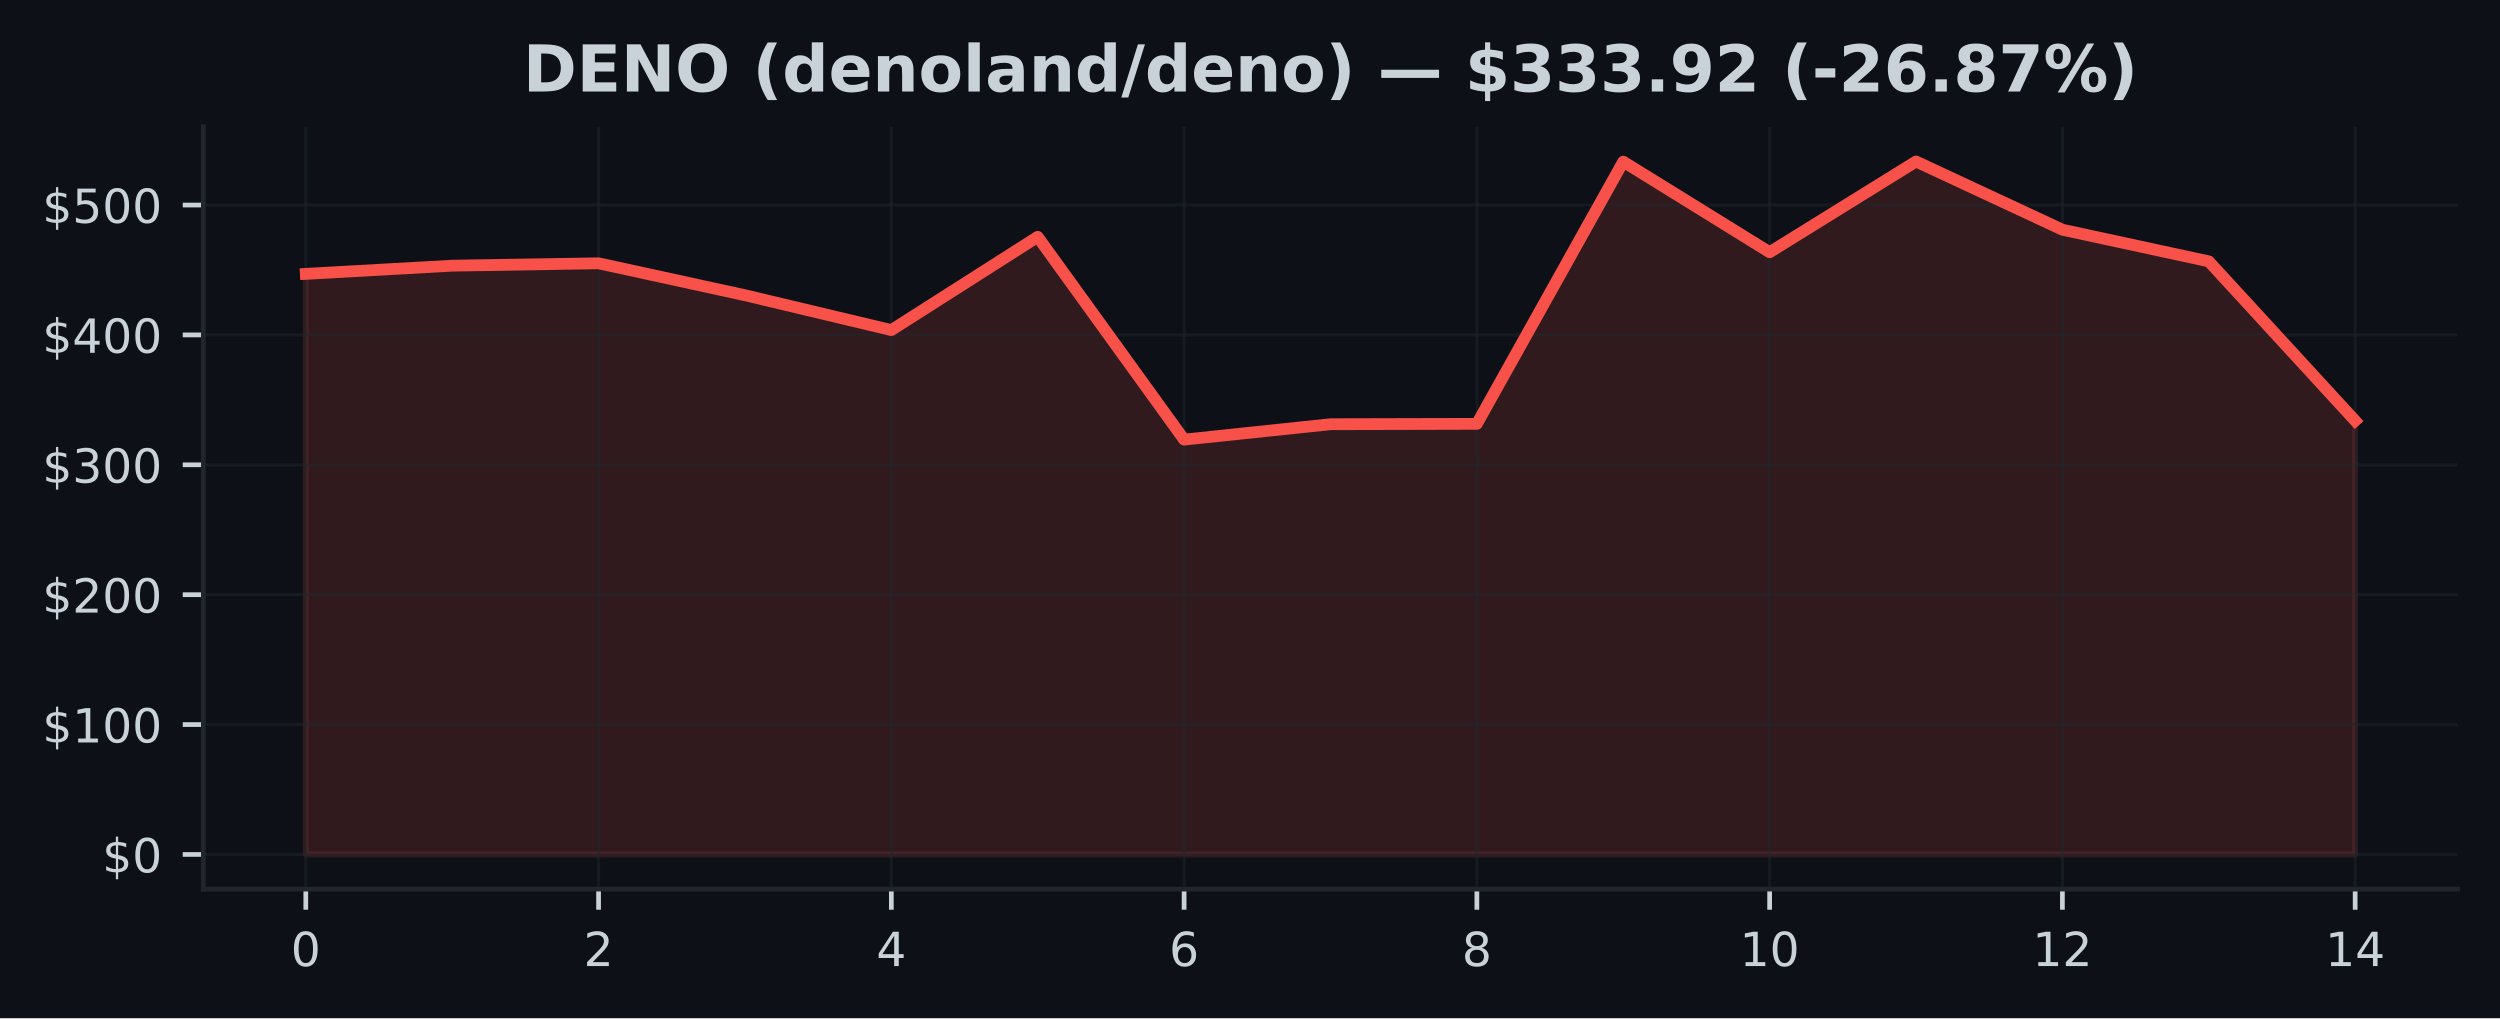
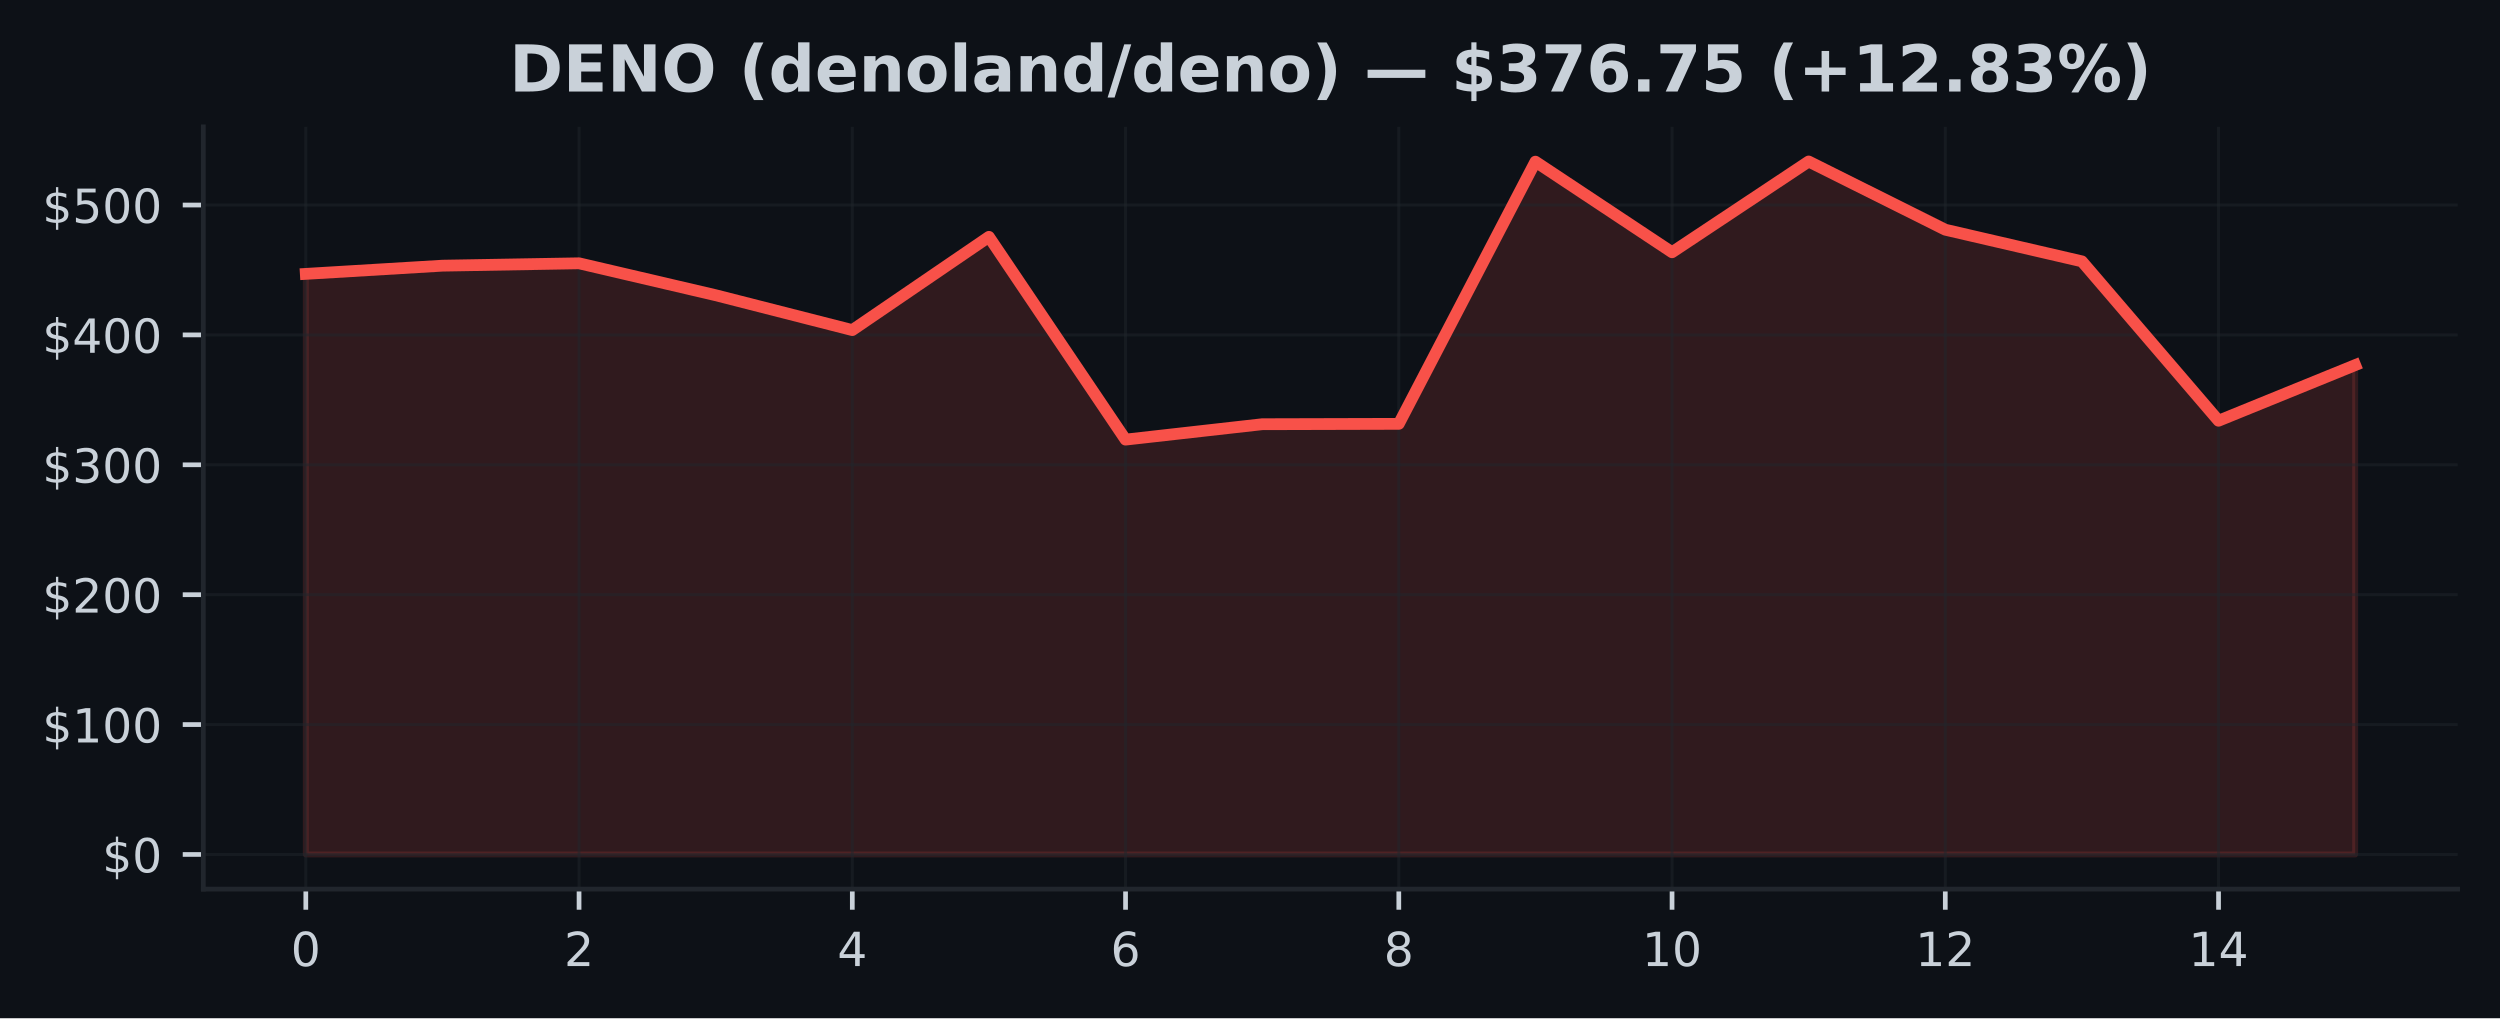
<svg xmlns="http://www.w3.org/2000/svg" xmlns:xlink="http://www.w3.org/1999/xlink" width="424.91pt" height="173.061pt" viewBox="0 0 424.91 173.061" version="1.1">
  <defs>
    <style type="text/css">*{stroke-linejoin: round; stroke-linecap: butt}</style>
  </defs>
  <g id="figure_1">
    <g id="patch_1">
      <path d="M 0 173.061  L 424.91 173.061  L 424.91 0  L 0 0  z " style="fill: #0d1117" />
    </g>
    <g id="axes_1">
      <g id="patch_2">
        <path d="M 34.56 151.118  L 417.71 151.118  L 417.71 21.558  L 34.56 21.558  z " style="fill: #0d1117" />
      </g>
      <g id="FillBetweenPolyCollection_1">
        <defs>
-           <path id="m2f1b9ed4d2" d="M 51.976 -27.832  L 51.976 -126.51  L 76.856 -127.906  L 101.736 -128.31  L 126.616 -122.883  L 151.495 -116.956  L 176.375 -132.807  L 201.255 -98.34  L 226.135 -100.959  L 251.015 -101.023  L 275.895 -145.583  L 300.775 -130.186  L 325.654 -145.613  L 350.534 -134.019  L 375.414 -128.639  L 400.294 -101.55  L 400.294 -27.832  L 400.294 -27.832  L 375.414 -27.832  L 350.534 -27.832  L 325.654 -27.832  L 300.775 -27.832  L 275.895 -27.832  L 251.015 -27.832  L 226.135 -27.832  L 201.255 -27.832  L 176.375 -27.832  L 151.495 -27.832  L 126.616 -27.832  L 101.736 -27.832  L 76.856 -27.832  L 51.976 -27.832  z " style="stroke: #f85149; stroke-opacity: 0.15" />
+           <path id="m7d583bebb5" d="M 51.976 -27.832  L 51.976 -126.51  L 75.197 -127.906  L 98.418 -128.31  L 121.64 -122.883  L 144.861 -116.956  L 168.082 -132.807  L 191.303 -98.34  L 214.524 -100.959  L 237.746 -101.023  L 260.967 -145.583  L 284.188 -130.186  L 307.409 -145.613  L 330.63 -134.019  L 353.852 -128.639  L 377.073 -101.55  L 400.294 -111.006  L 400.294 -27.832  L 400.294 -27.832  L 377.073 -27.832  L 353.852 -27.832  L 330.63 -27.832  L 307.409 -27.832  L 284.188 -27.832  L 260.967 -27.832  L 237.746 -27.832  L 214.524 -27.832  L 191.303 -27.832  L 168.082 -27.832  L 144.861 -27.832  L 121.64 -27.832  L 98.418 -27.832  L 75.197 -27.832  L 51.976 -27.832  z " style="stroke: #f85149; stroke-opacity: 0.15" />
        </defs>
-         <g clip-path="url(#pc6d6d300db)">
-           <use xlink:href="#m2f1b9ed4d2" x="0" y="173.061" style="fill: #f85149; fill-opacity: 0.15; stroke: #f85149; stroke-opacity: 0.15" />
+         <g clip-path="url(#pdedcd79f75)">
+           <use xlink:href="#m7d583bebb5" x="0" y="173.061" style="fill: #f85149; fill-opacity: 0.15; stroke: #f85149; stroke-opacity: 0.15" />
        </g>
      </g>
      <g id="matplotlib.axis_1">
        <g id="xtick_1">
          <g id="line2d_1">
-             <path d="M 51.976 151.118  L 51.976 21.558  " clip-path="url(#pc6d6d300db)" style="fill: none; stroke: #21262d; stroke-opacity: 0.5; stroke-width: 0.5; stroke-linecap: square" />
+             <path d="M 51.976 151.118  L 51.976 21.558  " clip-path="url(#pdedcd79f75)" style="fill: none; stroke: #21262d; stroke-opacity: 0.5; stroke-width: 0.5; stroke-linecap: square" />
          </g>
          <g id="line2d_2">
            <defs>
-               <path id="mbe643a69e6" d="M 0 0  L 0 3.5  " style="stroke: #c9d1d9; stroke-width: 0.8" />
+               <path id="md190eeb96d" d="M 0 0  L 0 3.5  " style="stroke: #c9d1d9; stroke-width: 0.8" />
            </defs>
            <g>
-               <use xlink:href="#mbe643a69e6" x="51.976" y="151.118" style="fill: #c9d1d9; stroke: #c9d1d9; stroke-width: 0.8" />
+               <use xlink:href="#md190eeb96d" x="51.976" y="151.118" style="fill: #c9d1d9; stroke: #c9d1d9; stroke-width: 0.8" />
            </g>
          </g>
          <g id="text_1">
            <g style="fill: #c9d1d9" transform="translate(49.43091 164.197) scale(0.08 -0.08)">
              <defs>
                <path id="DejaVuSans-30" d="M 2034 4250  Q 1547 4250 1301 3770  Q 1056 3291 1056 2328  Q 1056 1369 1301 889  Q 1547 409 2034 409  Q 2525 409 2770 889  Q 3016 1369 3016 2328  Q 3016 3291 2770 3770  Q 2525 4250 2034 4250  z M 2034 4750  Q 2819 4750 3233 4129  Q 3647 3509 3647 2328  Q 3647 1150 3233 529  Q 2819 -91 2034 -91  Q 1250 -91 836 529  Q 422 1150 422 2328  Q 422 3509 836 4129  Q 1250 4750 2034 4750  z " transform="scale(0.015625)" />
              </defs>
              <use xlink:href="#DejaVuSans-30" />
            </g>
          </g>
        </g>
        <g id="xtick_2">
          <g id="line2d_3">
-             <path d="M 101.736 151.118  L 101.736 21.558  " clip-path="url(#pc6d6d300db)" style="fill: none; stroke: #21262d; stroke-opacity: 0.5; stroke-width: 0.5; stroke-linecap: square" />
+             <path d="M 98.418 151.118  L 98.418 21.558  " clip-path="url(#pdedcd79f75)" style="fill: none; stroke: #21262d; stroke-opacity: 0.5; stroke-width: 0.5; stroke-linecap: square" />
          </g>
          <g id="line2d_4">
            <g>
-               <use xlink:href="#mbe643a69e6" x="101.736" y="151.118" style="fill: #c9d1d9; stroke: #c9d1d9; stroke-width: 0.8" />
+               <use xlink:href="#md190eeb96d" x="98.418" y="151.118" style="fill: #c9d1d9; stroke: #c9d1d9; stroke-width: 0.8" />
            </g>
          </g>
          <g id="text_2">
-             <g style="fill: #c9d1d9" transform="translate(99.19065 164.197) scale(0.08 -0.08)">
+             <g style="fill: #c9d1d9" transform="translate(95.87333 164.197) scale(0.08 -0.08)">
              <defs>
                <path id="DejaVuSans-32" d="M 1228 531  L 3431 531  L 3431 0  L 469 0  L 469 531  Q 828 903 1448 1529  Q 2069 2156 2228 2338  Q 2531 2678 2651 2914  Q 2772 3150 2772 3378  Q 2772 3750 2511 3984  Q 2250 4219 1831 4219  Q 1534 4219 1204 4116  Q 875 4013 500 3803  L 500 4441  Q 881 4594 1212 4672  Q 1544 4750 1819 4750  Q 2544 4750 2975 4387  Q 3406 4025 3406 3419  Q 3406 3131 3298 2873  Q 3191 2616 2906 2266  Q 2828 2175 2409 1742  Q 1991 1309 1228 531  z " transform="scale(0.015625)" />
              </defs>
              <use xlink:href="#DejaVuSans-32" />
            </g>
          </g>
        </g>
        <g id="xtick_3">
          <g id="line2d_5">
-             <path d="M 151.495 151.118  L 151.495 21.558  " clip-path="url(#pc6d6d300db)" style="fill: none; stroke: #21262d; stroke-opacity: 0.5; stroke-width: 0.5; stroke-linecap: square" />
+             <path d="M 144.861 151.118  L 144.861 21.558  " clip-path="url(#pdedcd79f75)" style="fill: none; stroke: #21262d; stroke-opacity: 0.5; stroke-width: 0.5; stroke-linecap: square" />
          </g>
          <g id="line2d_6">
            <g>
-               <use xlink:href="#mbe643a69e6" x="151.495" y="151.118" style="fill: #c9d1d9; stroke: #c9d1d9; stroke-width: 0.8" />
+               <use xlink:href="#md190eeb96d" x="144.861" y="151.118" style="fill: #c9d1d9; stroke: #c9d1d9; stroke-width: 0.8" />
            </g>
          </g>
          <g id="text_3">
-             <g style="fill: #c9d1d9" transform="translate(148.9504 164.197) scale(0.08 -0.08)">
+             <g style="fill: #c9d1d9" transform="translate(142.3158 164.197) scale(0.08 -0.08)">
              <defs>
                <path id="DejaVuSans-34" d="M 2419 4116  L 825 1625  L 2419 1625  L 2419 4116  z M 2253 4666  L 3047 4666  L 3047 1625  L 3713 1625  L 3713 1100  L 3047 1100  L 3047 0  L 2419 0  L 2419 1100  L 313 1100  L 313 1709  L 2253 4666  z " transform="scale(0.015625)" />
              </defs>
              <use xlink:href="#DejaVuSans-34" />
            </g>
          </g>
        </g>
        <g id="xtick_4">
          <g id="line2d_7">
-             <path d="M 201.255 151.118  L 201.255 21.558  " clip-path="url(#pc6d6d300db)" style="fill: none; stroke: #21262d; stroke-opacity: 0.5; stroke-width: 0.5; stroke-linecap: square" />
+             <path d="M 191.303 151.118  L 191.303 21.558  " clip-path="url(#pdedcd79f75)" style="fill: none; stroke: #21262d; stroke-opacity: 0.5; stroke-width: 0.5; stroke-linecap: square" />
          </g>
          <g id="line2d_8">
            <g>
-               <use xlink:href="#mbe643a69e6" x="201.255" y="151.118" style="fill: #c9d1d9; stroke: #c9d1d9; stroke-width: 0.8" />
+               <use xlink:href="#md190eeb96d" x="191.303" y="151.118" style="fill: #c9d1d9; stroke: #c9d1d9; stroke-width: 0.8" />
            </g>
          </g>
          <g id="text_4">
-             <g style="fill: #c9d1d9" transform="translate(198.7101 164.197) scale(0.08 -0.08)">
+             <g style="fill: #c9d1d9" transform="translate(188.7582 164.197) scale(0.08 -0.08)">
              <defs>
                <path id="DejaVuSans-36" d="M 2113 2584  Q 1688 2584 1439 2293  Q 1191 2003 1191 1497  Q 1191 994 1439 701  Q 1688 409 2113 409  Q 2538 409 2786 701  Q 3034 994 3034 1497  Q 3034 2003 2786 2293  Q 2538 2584 2113 2584  z M 3366 4563  L 3366 3988  Q 3128 4100 2886 4159  Q 2644 4219 2406 4219  Q 1781 4219 1451 3797  Q 1122 3375 1075 2522  Q 1259 2794 1537 2939  Q 1816 3084 2150 3084  Q 2853 3084 3261 2657  Q 3669 2231 3669 1497  Q 3669 778 3244 343  Q 2819 -91 2113 -91  Q 1303 -91 875 529  Q 447 1150 447 2328  Q 447 3434 972 4092  Q 1497 4750 2381 4750  Q 2619 4750 2861 4703  Q 3103 4656 3366 4563  z " transform="scale(0.015625)" />
              </defs>
              <use xlink:href="#DejaVuSans-36" />
            </g>
          </g>
        </g>
        <g id="xtick_5">
          <g id="line2d_9">
-             <path d="M 251.015 151.118  L 251.015 21.558  " clip-path="url(#pc6d6d300db)" style="fill: none; stroke: #21262d; stroke-opacity: 0.5; stroke-width: 0.5; stroke-linecap: square" />
+             <path d="M 237.746 151.118  L 237.746 21.558  " clip-path="url(#pdedcd79f75)" style="fill: none; stroke: #21262d; stroke-opacity: 0.5; stroke-width: 0.5; stroke-linecap: square" />
          </g>
          <g id="line2d_10">
            <g>
-               <use xlink:href="#mbe643a69e6" x="251.015" y="151.118" style="fill: #c9d1d9; stroke: #c9d1d9; stroke-width: 0.8" />
+               <use xlink:href="#md190eeb96d" x="237.746" y="151.118" style="fill: #c9d1d9; stroke: #c9d1d9; stroke-width: 0.8" />
            </g>
          </g>
          <g id="text_5">
-             <g style="fill: #c9d1d9" transform="translate(248.4699 164.197) scale(0.08 -0.08)">
+             <g style="fill: #c9d1d9" transform="translate(235.2006 164.197) scale(0.08 -0.08)">
              <defs>
                <path id="DejaVuSans-38" d="M 2034 2216  Q 1584 2216 1326 1975  Q 1069 1734 1069 1313  Q 1069 891 1326 650  Q 1584 409 2034 409  Q 2484 409 2743 651  Q 3003 894 3003 1313  Q 3003 1734 2745 1975  Q 2488 2216 2034 2216  z M 1403 2484  Q 997 2584 770 2862  Q 544 3141 544 3541  Q 544 4100 942 4425  Q 1341 4750 2034 4750  Q 2731 4750 3128 4425  Q 3525 4100 3525 3541  Q 3525 3141 3298 2862  Q 3072 2584 2669 2484  Q 3125 2378 3379 2068  Q 3634 1759 3634 1313  Q 3634 634 3220 271  Q 2806 -91 2034 -91  Q 1263 -91 848 271  Q 434 634 434 1313  Q 434 1759 690 2068  Q 947 2378 1403 2484  z M 1172 3481  Q 1172 3119 1398 2916  Q 1625 2713 2034 2713  Q 2441 2713 2670 2916  Q 2900 3119 2900 3481  Q 2900 3844 2670 4047  Q 2441 4250 2034 4250  Q 1625 4250 1398 4047  Q 1172 3844 1172 3481  z " transform="scale(0.015625)" />
              </defs>
              <use xlink:href="#DejaVuSans-38" />
            </g>
          </g>
        </g>
        <g id="xtick_6">
          <g id="line2d_11">
-             <path d="M 300.775 151.118  L 300.775 21.558  " clip-path="url(#pc6d6d300db)" style="fill: none; stroke: #21262d; stroke-opacity: 0.5; stroke-width: 0.5; stroke-linecap: square" />
+             <path d="M 284.188 151.118  L 284.188 21.558  " clip-path="url(#pdedcd79f75)" style="fill: none; stroke: #21262d; stroke-opacity: 0.5; stroke-width: 0.5; stroke-linecap: square" />
          </g>
          <g id="line2d_12">
            <g>
-               <use xlink:href="#mbe643a69e6" x="300.775" y="151.118" style="fill: #c9d1d9; stroke: #c9d1d9; stroke-width: 0.8" />
+               <use xlink:href="#md190eeb96d" x="284.188" y="151.118" style="fill: #c9d1d9; stroke: #c9d1d9; stroke-width: 0.8" />
            </g>
          </g>
          <g id="text_6">
-             <g style="fill: #c9d1d9" transform="translate(295.6846 164.197) scale(0.08 -0.08)">
+             <g style="fill: #c9d1d9" transform="translate(279.098 164.197) scale(0.08 -0.08)">
              <defs>
                <path id="DejaVuSans-31" d="M 794 531  L 1825 531  L 1825 4091  L 703 3866  L 703 4441  L 1819 4666  L 2450 4666  L 2450 531  L 3481 531  L 3481 0  L 794 0  L 794 531  z " transform="scale(0.015625)" />
              </defs>
              <use xlink:href="#DejaVuSans-31" />
              <use xlink:href="#DejaVuSans-30" transform="translate(63.62305 0)" />
            </g>
          </g>
        </g>
        <g id="xtick_7">
          <g id="line2d_13">
-             <path d="M 350.534 151.118  L 350.534 21.558  " clip-path="url(#pc6d6d300db)" style="fill: none; stroke: #21262d; stroke-opacity: 0.5; stroke-width: 0.5; stroke-linecap: square" />
+             <path d="M 330.63 151.118  L 330.63 21.558  " clip-path="url(#pdedcd79f75)" style="fill: none; stroke: #21262d; stroke-opacity: 0.5; stroke-width: 0.5; stroke-linecap: square" />
          </g>
          <g id="line2d_14">
            <g>
-               <use xlink:href="#mbe643a69e6" x="350.534" y="151.118" style="fill: #c9d1d9; stroke: #c9d1d9; stroke-width: 0.8" />
+               <use xlink:href="#md190eeb96d" x="330.63" y="151.118" style="fill: #c9d1d9; stroke: #c9d1d9; stroke-width: 0.8" />
            </g>
          </g>
          <g id="text_7">
-             <g style="fill: #c9d1d9" transform="translate(345.4444 164.197) scale(0.08 -0.08)">
+             <g style="fill: #c9d1d9" transform="translate(325.5405 164.197) scale(0.08 -0.08)">
              <use xlink:href="#DejaVuSans-31" />
              <use xlink:href="#DejaVuSans-32" transform="translate(63.62305 0)" />
            </g>
          </g>
        </g>
        <g id="xtick_8">
          <g id="line2d_15">
-             <path d="M 400.294 151.118  L 400.294 21.558  " clip-path="url(#pc6d6d300db)" style="fill: none; stroke: #21262d; stroke-opacity: 0.5; stroke-width: 0.5; stroke-linecap: square" />
+             <path d="M 377.073 151.118  L 377.073 21.558  " clip-path="url(#pdedcd79f75)" style="fill: none; stroke: #21262d; stroke-opacity: 0.5; stroke-width: 0.5; stroke-linecap: square" />
          </g>
          <g id="line2d_16">
            <g>
-               <use xlink:href="#mbe643a69e6" x="400.294" y="151.118" style="fill: #c9d1d9; stroke: #c9d1d9; stroke-width: 0.8" />
+               <use xlink:href="#md190eeb96d" x="377.073" y="151.118" style="fill: #c9d1d9; stroke: #c9d1d9; stroke-width: 0.8" />
            </g>
          </g>
          <g id="text_8">
-             <g style="fill: #c9d1d9" transform="translate(395.2041 164.197) scale(0.08 -0.08)">
+             <g style="fill: #c9d1d9" transform="translate(371.9829 164.197) scale(0.08 -0.08)">
              <use xlink:href="#DejaVuSans-31" />
              <use xlink:href="#DejaVuSans-34" transform="translate(63.62305 0)" />
            </g>
          </g>
        </g>
      </g>
      <g id="matplotlib.axis_2">
        <g id="ytick_1">
          <g id="line2d_17">
-             <path d="M 34.56 145.229  L 417.71 145.229  " clip-path="url(#pc6d6d300db)" style="fill: none; stroke: #21262d; stroke-opacity: 0.5; stroke-width: 0.5; stroke-linecap: square" />
+             <path d="M 34.56 145.229  L 417.71 145.229  " clip-path="url(#pdedcd79f75)" style="fill: none; stroke: #21262d; stroke-opacity: 0.5; stroke-width: 0.5; stroke-linecap: square" />
          </g>
          <g id="line2d_18">
            <defs>
-               <path id="m90964a2630" d="M 0 0  L -3.5 0  " style="stroke: #c9d1d9; stroke-width: 0.8" />
+               <path id="md10cc4f76e" d="M 0 0  L -3.5 0  " style="stroke: #c9d1d9; stroke-width: 0.8" />
            </defs>
            <g>
-               <use xlink:href="#m90964a2630" x="34.56" y="145.229" style="fill: #c9d1d9; stroke: #c9d1d9; stroke-width: 0.8" />
+               <use xlink:href="#md10cc4f76e" x="34.56" y="145.229" style="fill: #c9d1d9; stroke: #c9d1d9; stroke-width: 0.8" />
            </g>
          </g>
          <g id="text_9">
            <g style="fill: #c9d1d9" transform="translate(17.38 148.2686) scale(0.08 -0.08)">
              <defs>
                <path id="DejaVuSans-24" d="M 2163 -941  L 1850 -941  L 1847 0  Q 1519 6 1191 76  Q 863 147 531 288  L 531 850  Q 850 650 1176 548  Q 1503 447 1850 444  L 1850 1869  Q 1159 1981 845 2250  Q 531 2519 531 2988  Q 531 3497 872 3790  Q 1213 4084 1850 4128  L 1850 4863  L 2163 4863  L 2163 4138  Q 2453 4125 2725 4076  Q 2997 4028 3256 3944  L 3256 3397  Q 2997 3528 2723 3600  Q 2450 3672 2163 3684  L 2163 2350  Q 2872 2241 3206 1959  Q 3541 1678 3541 1191  Q 3541 663 3186 358  Q 2831 53 2163 6  L 2163 -941  z M 1850 2406  L 1850 3688  Q 1488 3647 1297 3481  Q 1106 3316 1106 3041  Q 1106 2772 1282 2622  Q 1459 2472 1850 2406  z M 2163 1806  L 2163 453  Q 2559 506 2761 678  Q 2963 850 2963 1131  Q 2963 1406 2770 1568  Q 2578 1731 2163 1806  z " transform="scale(0.015625)" />
              </defs>
              <use xlink:href="#DejaVuSans-24" />
              <use xlink:href="#DejaVuSans-30" transform="translate(63.62305 0)" />
            </g>
          </g>
        </g>
        <g id="ytick_2">
          <g id="line2d_19">
-             <path d="M 34.56 123.152  L 417.71 123.152  " clip-path="url(#pc6d6d300db)" style="fill: none; stroke: #21262d; stroke-opacity: 0.5; stroke-width: 0.5; stroke-linecap: square" />
+             <path d="M 34.56 123.152  L 417.71 123.152  " clip-path="url(#pdedcd79f75)" style="fill: none; stroke: #21262d; stroke-opacity: 0.5; stroke-width: 0.5; stroke-linecap: square" />
          </g>
          <g id="line2d_20">
            <g>
-               <use xlink:href="#m90964a2630" x="34.56" y="123.152" style="fill: #c9d1d9; stroke: #c9d1d9; stroke-width: 0.8" />
+               <use xlink:href="#md10cc4f76e" x="34.56" y="123.152" style="fill: #c9d1d9; stroke: #c9d1d9; stroke-width: 0.8" />
            </g>
          </g>
          <g id="text_10">
            <g style="fill: #c9d1d9" transform="translate(7.2 126.1918) scale(0.08 -0.08)">
              <use xlink:href="#DejaVuSans-24" />
              <use xlink:href="#DejaVuSans-31" transform="translate(63.62305 0)" />
              <use xlink:href="#DejaVuSans-30" transform="translate(127.2461 0)" />
              <use xlink:href="#DejaVuSans-30" transform="translate(190.8691 0)" />
            </g>
          </g>
        </g>
        <g id="ytick_3">
          <g id="line2d_21">
-             <path d="M 34.56 101.076  L 417.71 101.076  " clip-path="url(#pc6d6d300db)" style="fill: none; stroke: #21262d; stroke-opacity: 0.5; stroke-width: 0.5; stroke-linecap: square" />
+             <path d="M 34.56 101.076  L 417.71 101.076  " clip-path="url(#pdedcd79f75)" style="fill: none; stroke: #21262d; stroke-opacity: 0.5; stroke-width: 0.5; stroke-linecap: square" />
          </g>
          <g id="line2d_22">
            <g>
-               <use xlink:href="#m90964a2630" x="34.56" y="101.076" style="fill: #c9d1d9; stroke: #c9d1d9; stroke-width: 0.8" />
+               <use xlink:href="#md10cc4f76e" x="34.56" y="101.076" style="fill: #c9d1d9; stroke: #c9d1d9; stroke-width: 0.8" />
            </g>
          </g>
          <g id="text_11">
            <g style="fill: #c9d1d9" transform="translate(7.2 104.115) scale(0.08 -0.08)">
              <use xlink:href="#DejaVuSans-24" />
              <use xlink:href="#DejaVuSans-32" transform="translate(63.62305 0)" />
              <use xlink:href="#DejaVuSans-30" transform="translate(127.2461 0)" />
              <use xlink:href="#DejaVuSans-30" transform="translate(190.8691 0)" />
            </g>
          </g>
        </g>
        <g id="ytick_4">
          <g id="line2d_23">
-             <path d="M 34.56 78.999  L 417.71 78.999  " clip-path="url(#pc6d6d300db)" style="fill: none; stroke: #21262d; stroke-opacity: 0.5; stroke-width: 0.5; stroke-linecap: square" />
+             <path d="M 34.56 78.999  L 417.71 78.999  " clip-path="url(#pdedcd79f75)" style="fill: none; stroke: #21262d; stroke-opacity: 0.5; stroke-width: 0.5; stroke-linecap: square" />
          </g>
          <g id="line2d_24">
            <g>
-               <use xlink:href="#m90964a2630" x="34.56" y="78.999" style="fill: #c9d1d9; stroke: #c9d1d9; stroke-width: 0.8" />
+               <use xlink:href="#md10cc4f76e" x="34.56" y="78.999" style="fill: #c9d1d9; stroke: #c9d1d9; stroke-width: 0.8" />
            </g>
          </g>
          <g id="text_12">
            <g style="fill: #c9d1d9" transform="translate(7.2 82.03823) scale(0.08 -0.08)">
              <defs>
                <path id="DejaVuSans-33" d="M 2597 2516  Q 3050 2419 3304 2112  Q 3559 1806 3559 1356  Q 3559 666 3084 287  Q 2609 -91 1734 -91  Q 1441 -91 1130 -33  Q 819 25 488 141  L 488 750  Q 750 597 1062 519  Q 1375 441 1716 441  Q 2309 441 2620 675  Q 2931 909 2931 1356  Q 2931 1769 2642 2001  Q 2353 2234 1838 2234  L 1294 2234  L 1294 2753  L 1863 2753  Q 2328 2753 2575 2939  Q 2822 3125 2822 3475  Q 2822 3834 2567 4026  Q 2313 4219 1838 4219  Q 1578 4219 1281 4162  Q 984 4106 628 3988  L 628 4550  Q 988 4650 1302 4700  Q 1616 4750 1894 4750  Q 2613 4750 3031 4423  Q 3450 4097 3450 3541  Q 3450 3153 3228 2886  Q 3006 2619 2597 2516  z " transform="scale(0.015625)" />
              </defs>
              <use xlink:href="#DejaVuSans-24" />
              <use xlink:href="#DejaVuSans-33" transform="translate(63.62305 0)" />
              <use xlink:href="#DejaVuSans-30" transform="translate(127.2461 0)" />
              <use xlink:href="#DejaVuSans-30" transform="translate(190.8691 0)" />
            </g>
          </g>
        </g>
        <g id="ytick_5">
          <g id="line2d_25">
-             <path d="M 34.56 56.922  L 417.71 56.922  " clip-path="url(#pc6d6d300db)" style="fill: none; stroke: #21262d; stroke-opacity: 0.5; stroke-width: 0.5; stroke-linecap: square" />
+             <path d="M 34.56 56.922  L 417.71 56.922  " clip-path="url(#pdedcd79f75)" style="fill: none; stroke: #21262d; stroke-opacity: 0.5; stroke-width: 0.5; stroke-linecap: square" />
          </g>
          <g id="line2d_26">
            <g>
-               <use xlink:href="#m90964a2630" x="34.56" y="56.922" style="fill: #c9d1d9; stroke: #c9d1d9; stroke-width: 0.8" />
+               <use xlink:href="#md10cc4f76e" x="34.56" y="56.922" style="fill: #c9d1d9; stroke: #c9d1d9; stroke-width: 0.8" />
            </g>
          </g>
          <g id="text_13">
            <g style="fill: #c9d1d9" transform="translate(7.2 59.96145) scale(0.08 -0.08)">
              <use xlink:href="#DejaVuSans-24" />
              <use xlink:href="#DejaVuSans-34" transform="translate(63.62305 0)" />
              <use xlink:href="#DejaVuSans-30" transform="translate(127.2461 0)" />
              <use xlink:href="#DejaVuSans-30" transform="translate(190.8691 0)" />
            </g>
          </g>
        </g>
        <g id="ytick_6">
          <g id="line2d_27">
-             <path d="M 34.56 34.845  L 417.71 34.845  " clip-path="url(#pc6d6d300db)" style="fill: none; stroke: #21262d; stroke-opacity: 0.5; stroke-width: 0.5; stroke-linecap: square" />
+             <path d="M 34.56 34.845  L 417.71 34.845  " clip-path="url(#pdedcd79f75)" style="fill: none; stroke: #21262d; stroke-opacity: 0.5; stroke-width: 0.5; stroke-linecap: square" />
          </g>
          <g id="line2d_28">
            <g>
-               <use xlink:href="#m90964a2630" x="34.56" y="34.845" style="fill: #c9d1d9; stroke: #c9d1d9; stroke-width: 0.8" />
+               <use xlink:href="#md10cc4f76e" x="34.56" y="34.845" style="fill: #c9d1d9; stroke: #c9d1d9; stroke-width: 0.8" />
            </g>
          </g>
          <g id="text_14">
            <g style="fill: #c9d1d9" transform="translate(7.2 37.88468) scale(0.08 -0.08)">
              <defs>
                <path id="DejaVuSans-35" d="M 691 4666  L 3169 4666  L 3169 4134  L 1269 4134  L 1269 2991  Q 1406 3038 1543 3061  Q 1681 3084 1819 3084  Q 2600 3084 3056 2656  Q 3513 2228 3513 1497  Q 3513 744 3044 326  Q 2575 -91 1722 -91  Q 1428 -91 1123 -41  Q 819 9 494 109  L 494 744  Q 775 591 1075 516  Q 1375 441 1709 441  Q 2250 441 2565 725  Q 2881 1009 2881 1497  Q 2881 1984 2565 2268  Q 2250 2553 1709 2553  Q 1456 2553 1204 2497  Q 953 2441 691 2322  L 691 4666  z " transform="scale(0.015625)" />
              </defs>
              <use xlink:href="#DejaVuSans-24" />
              <use xlink:href="#DejaVuSans-35" transform="translate(63.62305 0)" />
              <use xlink:href="#DejaVuSans-30" transform="translate(127.2461 0)" />
              <use xlink:href="#DejaVuSans-30" transform="translate(190.8691 0)" />
            </g>
          </g>
        </g>
      </g>
      <g id="line2d_29">
-         <path d="M 51.976 46.55  L 76.856 45.155  L 101.736 44.751  L 126.616 50.178  L 151.495 56.105  L 176.375 40.254  L 201.255 74.72  L 226.135 72.102  L 251.015 72.038  L 275.895 27.478  L 300.775 42.875  L 325.654 27.447  L 350.534 39.042  L 375.414 44.422  L 400.294 71.51  " clip-path="url(#pc6d6d300db)" style="fill: none; stroke: #f85149; stroke-width: 2; stroke-linecap: square" />
+         <path d="M 51.976 46.55  L 75.197 45.155  L 98.418 44.751  L 121.64 50.178  L 144.861 56.105  L 168.082 40.254  L 191.303 74.72  L 214.524 72.102  L 237.746 72.038  L 260.967 27.478  L 284.188 42.875  L 307.409 27.447  L 330.63 39.042  L 353.852 44.422  L 377.073 71.51  L 400.294 62.055  " clip-path="url(#pdedcd79f75)" style="fill: none; stroke: #f85149; stroke-width: 2; stroke-linecap: square" />
      </g>
      <g id="patch_3">
        <path d="M 34.56 151.118  L 34.56 21.558  " style="fill: none; stroke: #21262d; stroke-width: 0.8; stroke-linejoin: miter; stroke-linecap: square" />
      </g>
      <g id="patch_4">
        <path d="M 34.56 151.118  L 417.71 151.118  " style="fill: none; stroke: #21262d; stroke-width: 0.8; stroke-linejoin: miter; stroke-linecap: square" />
      </g>
      <g id="text_15">
-         <g style="fill: #c9d1d9" transform="translate(88.89883 15.55828) scale(0.11 -0.11)">
+         <g style="fill: #c9d1d9" transform="translate(86.5725 15.55828) scale(0.11 -0.11)">
          <defs>
            <path id="DejaVuSans-Bold-44" d="M 1791 3756  L 1791 909  L 2222 909  Q 2959 909 3348 1275  Q 3738 1641 3738 2338  Q 3738 3031 3350 3393  Q 2963 3756 2222 3756  L 1791 3756  z M 588 4666  L 1856 4666  Q 2919 4666 3439 4514  Q 3959 4363 4331 4000  Q 4659 3684 4818 3271  Q 4978 2859 4978 2338  Q 4978 1809 4818 1395  Q 4659 981 4331 666  Q 3956 303 3431 151  Q 2906 0 1856 0  L 588 0  L 588 4666  z " transform="scale(0.015625)" />
            <path id="DejaVuSans-Bold-45" d="M 588 4666  L 3834 4666  L 3834 3756  L 1791 3756  L 1791 2888  L 3713 2888  L 3713 1978  L 1791 1978  L 1791 909  L 3903 909  L 3903 0  L 588 0  L 588 4666  z " transform="scale(0.015625)" />
            <path id="DejaVuSans-Bold-4e" d="M 588 4666  L 1931 4666  L 3628 1466  L 3628 4666  L 4769 4666  L 4769 0  L 3425 0  L 1728 3200  L 1728 0  L 588 0  L 588 4666  z " transform="scale(0.015625)" />
            <path id="DejaVuSans-Bold-4f" d="M 2719 3878  Q 2169 3878 1866 3472  Q 1563 3066 1563 2328  Q 1563 1594 1866 1187  Q 2169 781 2719 781  Q 3272 781 3575 1187  Q 3878 1594 3878 2328  Q 3878 3066 3575 3472  Q 3272 3878 2719 3878  z M 2719 4750  Q 3844 4750 4481 4106  Q 5119 3463 5119 2328  Q 5119 1197 4481 553  Q 3844 -91 2719 -91  Q 1597 -91 958 553  Q 319 1197 319 2328  Q 319 3463 958 4106  Q 1597 4750 2719 4750  z " transform="scale(0.015625)" />
            <path id="DejaVuSans-Bold-20" transform="scale(0.015625)" />
            <path id="DejaVuSans-Bold-28" d="M 2413 -844  L 1484 -844  Q 1006 -72 778 623  Q 550 1319 550 2003  Q 550 2688 779 3389  Q 1009 4091 1484 4856  L 2413 4856  Q 2013 4116 1813 3408  Q 1613 2700 1613 2009  Q 1613 1319 1811 609  Q 2009 -100 2413 -844  z " transform="scale(0.015625)" />
            <path id="DejaVuSans-Bold-64" d="M 2919 2988  L 2919 4863  L 4044 4863  L 4044 0  L 2919 0  L 2919 506  Q 2688 197 2409 53  Q 2131 -91 1766 -91  Q 1119 -91 703 423  Q 288 938 288 1747  Q 288 2556 703 3070  Q 1119 3584 1766 3584  Q 2128 3584 2408 3439  Q 2688 3294 2919 2988  z M 2181 722  Q 2541 722 2730 984  Q 2919 1247 2919 1747  Q 2919 2247 2730 2509  Q 2541 2772 2181 2772  Q 1825 2772 1636 2509  Q 1447 2247 1447 1747  Q 1447 1247 1636 984  Q 1825 722 2181 722  z " transform="scale(0.015625)" />
            <path id="DejaVuSans-Bold-65" d="M 4031 1759  L 4031 1441  L 1416 1441  Q 1456 1047 1700 850  Q 1944 653 2381 653  Q 2734 653 3104 758  Q 3475 863 3866 1075  L 3866 213  Q 3469 63 3072 -14  Q 2675 -91 2278 -91  Q 1328 -91 801 392  Q 275 875 275 1747  Q 275 2603 792 3093  Q 1309 3584 2216 3584  Q 3041 3584 3536 3087  Q 4031 2591 4031 1759  z M 2881 2131  Q 2881 2450 2695 2645  Q 2509 2841 2209 2841  Q 1884 2841 1681 2658  Q 1478 2475 1428 2131  L 2881 2131  z " transform="scale(0.015625)" />
            <path id="DejaVuSans-Bold-6e" d="M 4056 2131  L 4056 0  L 2931 0  L 2931 347  L 2931 1631  Q 2931 2084 2911 2256  Q 2891 2428 2841 2509  Q 2775 2619 2662 2680  Q 2550 2741 2406 2741  Q 2056 2741 1856 2470  Q 1656 2200 1656 1722  L 1656 0  L 538 0  L 538 3500  L 1656 3500  L 1656 2988  Q 1909 3294 2193 3439  Q 2478 3584 2822 3584  Q 3428 3584 3742 3212  Q 4056 2841 4056 2131  z " transform="scale(0.015625)" />
            <path id="DejaVuSans-Bold-6f" d="M 2203 2784  Q 1831 2784 1636 2517  Q 1441 2250 1441 1747  Q 1441 1244 1636 976  Q 1831 709 2203 709  Q 2569 709 2762 976  Q 2956 1244 2956 1747  Q 2956 2250 2762 2517  Q 2569 2784 2203 2784  z M 2203 3584  Q 3106 3584 3614 3096  Q 4122 2609 4122 1747  Q 4122 884 3614 396  Q 3106 -91 2203 -91  Q 1297 -91 786 396  Q 275 884 275 1747  Q 275 2609 786 3096  Q 1297 3584 2203 3584  z " transform="scale(0.015625)" />
            <path id="DejaVuSans-Bold-6c" d="M 538 4863  L 1656 4863  L 1656 0  L 538 0  L 538 4863  z " transform="scale(0.015625)" />
            <path id="DejaVuSans-Bold-61" d="M 2106 1575  Q 1756 1575 1579 1456  Q 1403 1338 1403 1106  Q 1403 894 1545 773  Q 1688 653 1941 653  Q 2256 653 2472 879  Q 2688 1106 2688 1447  L 2688 1575  L 2106 1575  z M 3816 1997  L 3816 0  L 2688 0  L 2688 519  Q 2463 200 2181 54  Q 1900 -91 1497 -91  Q 953 -91 614 226  Q 275 544 275 1050  Q 275 1666 698 1953  Q 1122 2241 2028 2241  L 2688 2241  L 2688 2328  Q 2688 2594 2478 2717  Q 2269 2841 1825 2841  Q 1466 2841 1156 2769  Q 847 2697 581 2553  L 581 3406  Q 941 3494 1303 3539  Q 1666 3584 2028 3584  Q 2975 3584 3395 3211  Q 3816 2838 3816 1997  z " transform="scale(0.015625)" />
            <path id="DejaVuSans-Bold-2f" d="M 1644 4666  L 2338 4666  L 691 -594  L 0 -594  L 1644 4666  z " transform="scale(0.015625)" />
            <path id="DejaVuSans-Bold-29" d="M 513 -844  Q 913 -100 1113 609  Q 1313 1319 1313 2009  Q 1313 2700 1113 3408  Q 913 4116 513 4856  L 1441 4856  Q 1916 4091 2145 3389  Q 2375 2688 2375 2003  Q 2375 1319 2147 623  Q 1919 -72 1441 -844  L 513 -844  z " transform="scale(0.015625)" />
            <path id="DejaVuSans-Bold-2014" d="M 344 2156  L 6056 2156  L 6056 1350  L 344 1350  L 344 2156  z " transform="scale(0.015625)" />
            <path id="DejaVuSans-Bold-24" d="M 2484 -941  L 1978 -941  L 1975 0  Q 1584 16 1218 87  Q 853 159 506 288  L 506 1106  Q 866 922 1233 823  Q 1600 725 1978 713  L 1978 1684  L 1875 1703  Q 1128 1834 814 2115  Q 500 2397 500 2925  Q 500 3484 883 3798  Q 1266 4113 1975 4141  L 1978 4863  L 2484 4863  L 2484 4153  Q 2797 4128 3109 4075  Q 3422 4022 3738 3938  L 3738 3144  Q 3425 3275 3112 3348  Q 2800 3422 2484 3438  L 2484 2541  L 2584 2522  Q 3378 2397 3698 2105  Q 4019 1813 4019 1241  Q 4019 666 3637 358  Q 3256 50 2484 6  L 2484 -941  z M 1978 2613  L 1978 3428  Q 1756 3416 1623 3308  Q 1491 3200 1491 3034  Q 1491 2850 1612 2745  Q 1734 2641 1978 2613  z M 2484 1594  L 2484 725  Q 2756 728 2892 831  Q 3028 934 3028 1141  Q 3028 1353 2903 1458  Q 2778 1563 2484 1594  z " transform="scale(0.015625)" />
            <path id="DejaVuSans-Bold-33" d="M 2981 2516  Q 3453 2394 3698 2092  Q 3944 1791 3944 1325  Q 3944 631 3412 270  Q 2881 -91 1863 -91  Q 1503 -91 1142 -33  Q 781 25 428 141  L 428 1069  Q 766 900 1098 814  Q 1431 728 1753 728  Q 2231 728 2486 893  Q 2741 1059 2741 1369  Q 2741 1688 2480 1852  Q 2219 2016 1709 2016  L 1228 2016  L 1228 2791  L 1734 2791  Q 2188 2791 2409 2933  Q 2631 3075 2631 3366  Q 2631 3634 2415 3781  Q 2200 3928 1806 3928  Q 1516 3928 1219 3862  Q 922 3797 628 3669  L 628 4550  Q 984 4650 1334 4700  Q 1684 4750 2022 4750  Q 2931 4750 3382 4451  Q 3834 4153 3834 3553  Q 3834 3144 3618 2883  Q 3403 2622 2981 2516  z " transform="scale(0.015625)" />
+             <path id="DejaVuSans-Bold-37" d="M 428 4666  L 3944 4666  L 3944 3988  L 2125 0  L 953 0  L 2675 3781  L 428 3781  L 428 4666  z " transform="scale(0.015625)" />
+             <path id="DejaVuSans-Bold-36" d="M 2316 2303  Q 2000 2303 1842 2098  Q 1684 1894 1684 1484  Q 1684 1075 1842 870  Q 2000 666 2316 666  Q 2634 666 2792 870  Q 2950 1075 2950 1484  Q 2950 1894 2792 2098  Q 2634 2303 2316 2303  z M 3803 4544  L 3803 3681  Q 3506 3822 3243 3889  Q 2981 3956 2731 3956  Q 2194 3956 1894 3657  Q 1594 3359 1544 2772  Q 1750 2925 1990 3001  Q 2231 3078 2516 3078  Q 3231 3078 3670 2659  Q 4109 2241 4109 1563  Q 4109 813 3618 361  Q 3128 -91 2303 -91  Q 1394 -91 895 523  Q 397 1138 397 2266  Q 397 3422 980 4083  Q 1563 4744 2578 4744  Q 2900 4744 3203 4694  Q 3506 4644 3803 4544  z " transform="scale(0.015625)" />
            <path id="DejaVuSans-Bold-2e" d="M 653 1209  L 1778 1209  L 1778 0  L 653 0  L 653 1209  z " transform="scale(0.015625)" />
-             <path id="DejaVuSans-Bold-39" d="M 641 103  L 641 966  Q 928 831 1190 764  Q 1453 697 1709 697  Q 2247 697 2547 995  Q 2847 1294 2900 1881  Q 2688 1725 2447 1647  Q 2206 1569 1925 1569  Q 1209 1569 770 1986  Q 331 2403 331 3084  Q 331 3838 820 4291  Q 1309 4744 2131 4744  Q 3044 4744 3544 4128  Q 4044 3513 4044 2388  Q 4044 1231 3459 570  Q 2875 -91 1856 -91  Q 1528 -91 1228 -42  Q 928 6 641 103  z M 2125 2350  Q 2441 2350 2600 2554  Q 2759 2759 2759 3169  Q 2759 3575 2600 3781  Q 2441 3988 2125 3988  Q 1809 3988 1650 3781  Q 1491 3575 1491 3169  Q 1491 2759 1650 2554  Q 1809 2350 2125 2350  z " transform="scale(0.015625)" />
+             <path id="DejaVuSans-Bold-35" d="M 678 4666  L 3669 4666  L 3669 3781  L 1638 3781  L 1638 3059  Q 1775 3097 1914 3117  Q 2053 3138 2203 3138  Q 3056 3138 3531 2711  Q 4006 2284 4006 1522  Q 4006 766 3489 337  Q 2972 -91 2053 -91  Q 1656 -91 1267 -14  Q 878 63 494 219  L 494 1166  Q 875 947 1217 837  Q 1559 728 1863 728  Q 2300 728 2551 942  Q 2803 1156 2803 1522  Q 2803 1891 2551 2103  Q 2300 2316 1863 2316  Q 1603 2316 1309 2248  Q 1016 2181 678 2041  L 678 4666  z " transform="scale(0.015625)" />
+             <path id="DejaVuSans-Bold-2b" d="M 3053 4013  L 3053 2375  L 4684 2375  L 4684 1638  L 3053 1638  L 3053 0  L 2309 0  L 2309 1638  L 678 1638  L 678 2375  L 2309 2375  L 2309 4013  L 3053 4013  z " transform="scale(0.015625)" />
+             <path id="DejaVuSans-Bold-31" d="M 750 831  L 1813 831  L 1813 3847  L 722 3622  L 722 4441  L 1806 4666  L 2950 4666  L 2950 831  L 4013 831  L 4013 0  L 750 0  L 750 831  z " transform="scale(0.015625)" />
            <path id="DejaVuSans-Bold-32" d="M 1844 884  L 3897 884  L 3897 0  L 506 0  L 506 884  L 2209 2388  Q 2438 2594 2547 2791  Q 2656 2988 2656 3200  Q 2656 3528 2436 3728  Q 2216 3928 1850 3928  Q 1569 3928 1234 3808  Q 900 3688 519 3450  L 519 4475  Q 925 4609 1322 4679  Q 1719 4750 2100 4750  Q 2938 4750 3402 4381  Q 3866 4013 3866 3353  Q 3866 2972 3669 2642  Q 3472 2313 2841 1759  L 1844 884  z " transform="scale(0.015625)" />
-             <path id="DejaVuSans-Bold-2d" d="M 347 2297  L 2309 2297  L 2309 1388  L 347 1388  L 347 2297  z " transform="scale(0.015625)" />
-             <path id="DejaVuSans-Bold-36" d="M 2316 2303  Q 2000 2303 1842 2098  Q 1684 1894 1684 1484  Q 1684 1075 1842 870  Q 2000 666 2316 666  Q 2634 666 2792 870  Q 2950 1075 2950 1484  Q 2950 1894 2792 2098  Q 2634 2303 2316 2303  z M 3803 4544  L 3803 3681  Q 3506 3822 3243 3889  Q 2981 3956 2731 3956  Q 2194 3956 1894 3657  Q 1594 3359 1544 2772  Q 1750 2925 1990 3001  Q 2231 3078 2516 3078  Q 3231 3078 3670 2659  Q 4109 2241 4109 1563  Q 4109 813 3618 361  Q 3128 -91 2303 -91  Q 1394 -91 895 523  Q 397 1138 397 2266  Q 397 3422 980 4083  Q 1563 4744 2578 4744  Q 2900 4744 3203 4694  Q 3506 4644 3803 4544  z " transform="scale(0.015625)" />
            <path id="DejaVuSans-Bold-38" d="M 2228 2088  Q 1891 2088 1709 1903  Q 1528 1719 1528 1375  Q 1528 1031 1709 848  Q 1891 666 2228 666  Q 2563 666 2741 848  Q 2919 1031 2919 1375  Q 2919 1722 2741 1905  Q 2563 2088 2228 2088  z M 1350 2484  Q 925 2613 709 2878  Q 494 3144 494 3541  Q 494 4131 934 4440  Q 1375 4750 2228 4750  Q 3075 4750 3515 4442  Q 3956 4134 3956 3541  Q 3956 3144 3739 2878  Q 3522 2613 3097 2484  Q 3572 2353 3814 2058  Q 4056 1763 4056 1313  Q 4056 619 3595 264  Q 3134 -91 2228 -91  Q 1319 -91 855 264  Q 391 619 391 1313  Q 391 1763 633 2058  Q 875 2353 1350 2484  z M 1631 3419  Q 1631 3141 1786 2991  Q 1941 2841 2228 2841  Q 2509 2841 2662 2991  Q 2816 3141 2816 3419  Q 2816 3697 2662 3845  Q 2509 3994 2228 3994  Q 1941 3994 1786 3844  Q 1631 3694 1631 3419  z " transform="scale(0.015625)" />
-             <path id="DejaVuSans-Bold-37" d="M 428 4666  L 3944 4666  L 3944 3988  L 2125 0  L 953 0  L 2675 3781  L 428 3781  L 428 4666  z " transform="scale(0.015625)" />
            <path id="DejaVuSans-Bold-25" d="M 4959 1925  Q 4738 1925 4616 1733  Q 4494 1541 4494 1184  Q 4494 825 4614 633  Q 4734 441 4959 441  Q 5184 441 5303 633  Q 5422 825 5422 1184  Q 5422 1541 5301 1733  Q 5181 1925 4959 1925  z M 4959 2450  Q 5541 2450 5875 2112  Q 6209 1775 6209 1184  Q 6209 594 5875 251  Q 5541 -91 4959 -91  Q 4378 -91 4042 251  Q 3706 594 3706 1184  Q 3706 1772 4042 2111  Q 4378 2450 4959 2450  z M 2094 -91  L 1403 -91  L 4319 4750  L 5013 4750  L 2094 -91  z M 1453 4750  Q 2034 4750 2367 4411  Q 2700 4072 2700 3481  Q 2700 2891 2367 2550  Q 2034 2209 1453 2209  Q 872 2209 539 2550  Q 206 2891 206 3481  Q 206 4072 539 4411  Q 872 4750 1453 4750  z M 1453 4225  Q 1228 4225 1106 4031  Q 984 3838 984 3481  Q 984 3122 1106 2926  Q 1228 2731 1453 2731  Q 1678 2731 1798 2926  Q 1919 3122 1919 3481  Q 1919 3838 1797 4031  Q 1675 4225 1453 4225  z " transform="scale(0.015625)" />
          </defs>
          <use xlink:href="#DejaVuSans-Bold-44" />
          <use xlink:href="#DejaVuSans-Bold-45" transform="translate(83.00781 0)" />
          <use xlink:href="#DejaVuSans-Bold-4e" transform="translate(151.3184 0)" />
          <use xlink:href="#DejaVuSans-Bold-4f" transform="translate(235.0098 0)" />
          <use xlink:href="#DejaVuSans-Bold-20" transform="translate(320.0195 0)" />
          <use xlink:href="#DejaVuSans-Bold-28" transform="translate(354.834 0)" />
          <use xlink:href="#DejaVuSans-Bold-64" transform="translate(400.5371 0)" />
          <use xlink:href="#DejaVuSans-Bold-65" transform="translate(472.1191 0)" />
          <use xlink:href="#DejaVuSans-Bold-6e" transform="translate(539.9414 0)" />
          <use xlink:href="#DejaVuSans-Bold-6f" transform="translate(611.1328 0)" />
          <use xlink:href="#DejaVuSans-Bold-6c" transform="translate(679.834 0)" />
          <use xlink:href="#DejaVuSans-Bold-61" transform="translate(714.1113 0)" />
          <use xlink:href="#DejaVuSans-Bold-6e" transform="translate(781.5918 0)" />
          <use xlink:href="#DejaVuSans-Bold-64" transform="translate(852.7832 0)" />
          <use xlink:href="#DejaVuSans-Bold-2f" transform="translate(924.3652 0)" />
          <use xlink:href="#DejaVuSans-Bold-64" transform="translate(960.8887 0)" />
          <use xlink:href="#DejaVuSans-Bold-65" transform="translate(1032.471 0)" />
          <use xlink:href="#DejaVuSans-Bold-6e" transform="translate(1100.293 0)" />
          <use xlink:href="#DejaVuSans-Bold-6f" transform="translate(1171.484 0)" />
          <use xlink:href="#DejaVuSans-Bold-29" transform="translate(1240.186 0)" />
          <use xlink:href="#DejaVuSans-Bold-20" transform="translate(1285.889 0)" />
          <use xlink:href="#DejaVuSans-Bold-2014" transform="translate(1320.703 0)" />
          <use xlink:href="#DejaVuSans-Bold-20" transform="translate(1420.703 0)" />
          <use xlink:href="#DejaVuSans-Bold-24" transform="translate(1455.518 0)" />
          <use xlink:href="#DejaVuSans-Bold-33" transform="translate(1525.098 0)" />
-           <use xlink:href="#DejaVuSans-Bold-33" transform="translate(1594.678 0)" />
-           <use xlink:href="#DejaVuSans-Bold-33" transform="translate(1664.258 0)" />
+           <use xlink:href="#DejaVuSans-Bold-37" transform="translate(1594.678 0)" />
+           <use xlink:href="#DejaVuSans-Bold-36" transform="translate(1664.258 0)" />
          <use xlink:href="#DejaVuSans-Bold-2e" transform="translate(1733.838 0)" />
-           <use xlink:href="#DejaVuSans-Bold-39" transform="translate(1771.826 0)" />
-           <use xlink:href="#DejaVuSans-Bold-32" transform="translate(1841.406 0)" />
+           <use xlink:href="#DejaVuSans-Bold-37" transform="translate(1771.826 0)" />
+           <use xlink:href="#DejaVuSans-Bold-35" transform="translate(1841.406 0)" />
          <use xlink:href="#DejaVuSans-Bold-20" transform="translate(1910.986 0)" />
          <use xlink:href="#DejaVuSans-Bold-28" transform="translate(1945.801 0)" />
-           <use xlink:href="#DejaVuSans-Bold-2d" transform="translate(1991.504 0)" />
-           <use xlink:href="#DejaVuSans-Bold-32" transform="translate(2033.008 0)" />
-           <use xlink:href="#DejaVuSans-Bold-36" transform="translate(2102.588 0)" />
-           <use xlink:href="#DejaVuSans-Bold-2e" transform="translate(2172.168 0)" />
-           <use xlink:href="#DejaVuSans-Bold-38" transform="translate(2210.156 0)" />
-           <use xlink:href="#DejaVuSans-Bold-37" transform="translate(2279.736 0)" />
-           <use xlink:href="#DejaVuSans-Bold-25" transform="translate(2349.316 0)" />
-           <use xlink:href="#DejaVuSans-Bold-29" transform="translate(2449.512 0)" />
+           <use xlink:href="#DejaVuSans-Bold-2b" transform="translate(1991.504 0)" />
+           <use xlink:href="#DejaVuSans-Bold-31" transform="translate(2075.293 0)" />
+           <use xlink:href="#DejaVuSans-Bold-32" transform="translate(2144.873 0)" />
+           <use xlink:href="#DejaVuSans-Bold-2e" transform="translate(2214.453 0)" />
+           <use xlink:href="#DejaVuSans-Bold-38" transform="translate(2252.441 0)" />
+           <use xlink:href="#DejaVuSans-Bold-33" transform="translate(2322.021 0)" />
+           <use xlink:href="#DejaVuSans-Bold-25" transform="translate(2391.602 0)" />
+           <use xlink:href="#DejaVuSans-Bold-29" transform="translate(2491.797 0)" />
        </g>
      </g>
    </g>
  </g>
  <defs>
-     <clipPath id="pc6d6d300db">
+     <clipPath id="pdedcd79f75">
      <rect x="34.56" y="21.558" width="383.15" height="129.56" />
    </clipPath>
  </defs>
</svg>
